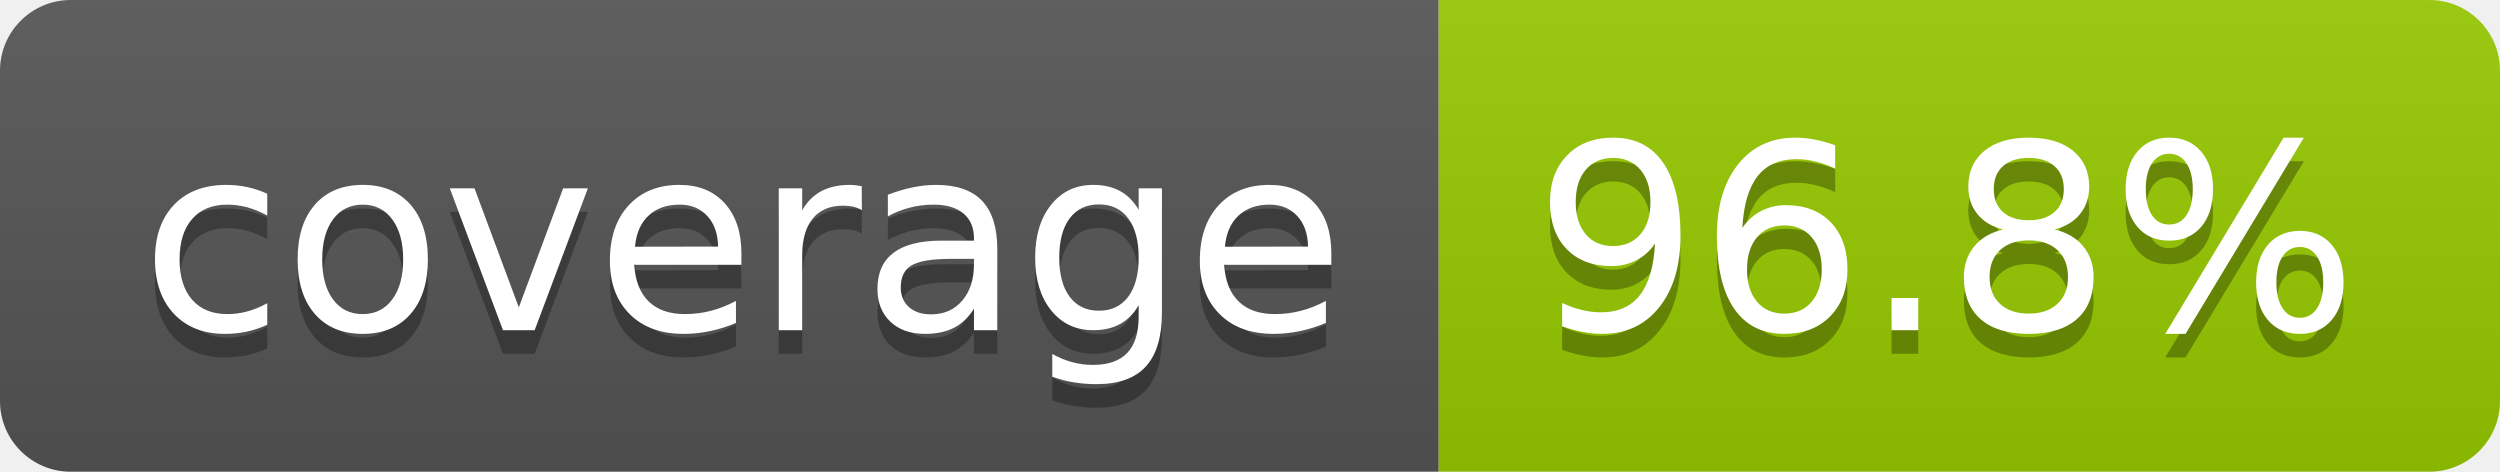
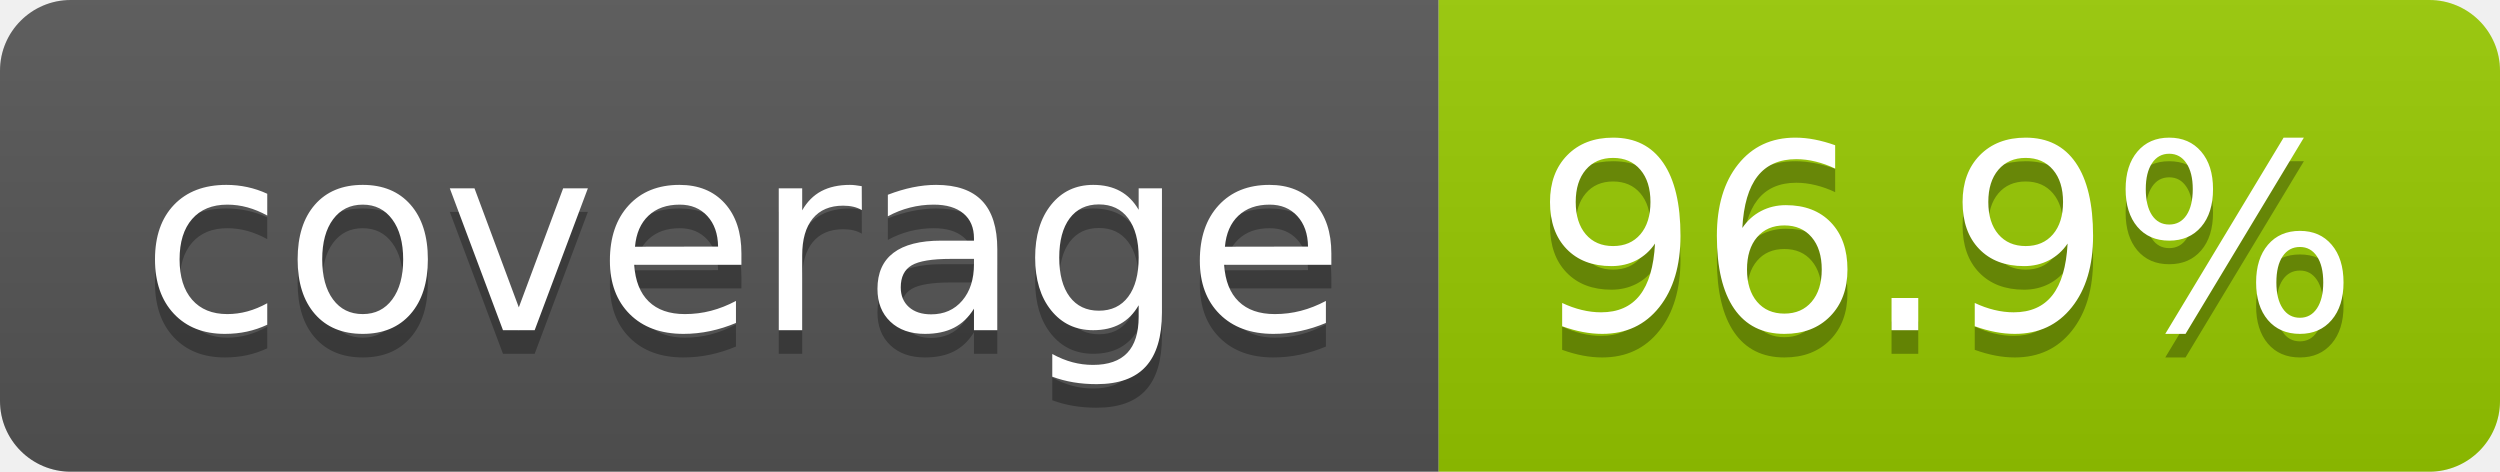
- <svg xmlns="http://www.w3.org/2000/svg" width="106" height="20" role="img" aria-label="coverage: 96.8%">
+ <svg xmlns="http://www.w3.org/2000/svg" width="106" height="20" role="img" aria-label="coverage: 96.9%">
  <linearGradient id="s" x2="0" y2="100%">
    <stop offset="0" stop-color="#bbb" stop-opacity=".1" />
    <stop offset="1" stop-opacity=".1" />
  </linearGradient>
  <clipPath id="r">
    <rect width="106" height="20" rx="3" fill="#fff" />
  </clipPath>
  <g clip-path="url(#r)">
    <rect width="61" height="20" fill="#555" />
    <rect x="61" width="45" height="20" fill="#97ca00" />
    <rect width="106" height="20" fill="url(#s)" />
  </g>
  <g fill="#fff" text-anchor="middle" font-family="Verdana,Geneva,DejaVu Sans,sans-serif" text-rendering="geometricPrecision" font-size="110">
    <text aria-hidden="true" x="315" y="150" fill="#010101" fill-opacity=".3" transform="scale(.1)" textLength="510">coverage</text>
    <text x="315" y="140" transform="scale(.1)" fill="#fff" textLength="510">coverage</text>
-     <text aria-hidden="true" x="825" y="150" fill="#010101" fill-opacity=".3" transform="scale(.1)" textLength="350">96.8%</text>
-     <text x="825" y="140" transform="scale(.1)" fill="#fff" textLength="350">96.8%</text>
+     <text aria-hidden="true" x="825" y="150" fill="#010101" fill-opacity=".3" transform="scale(.1)" textLength="350">96.9%</text>
+     <text x="825" y="140" transform="scale(.1)" fill="#fff" textLength="350">96.9%</text>
  </g>
</svg>
